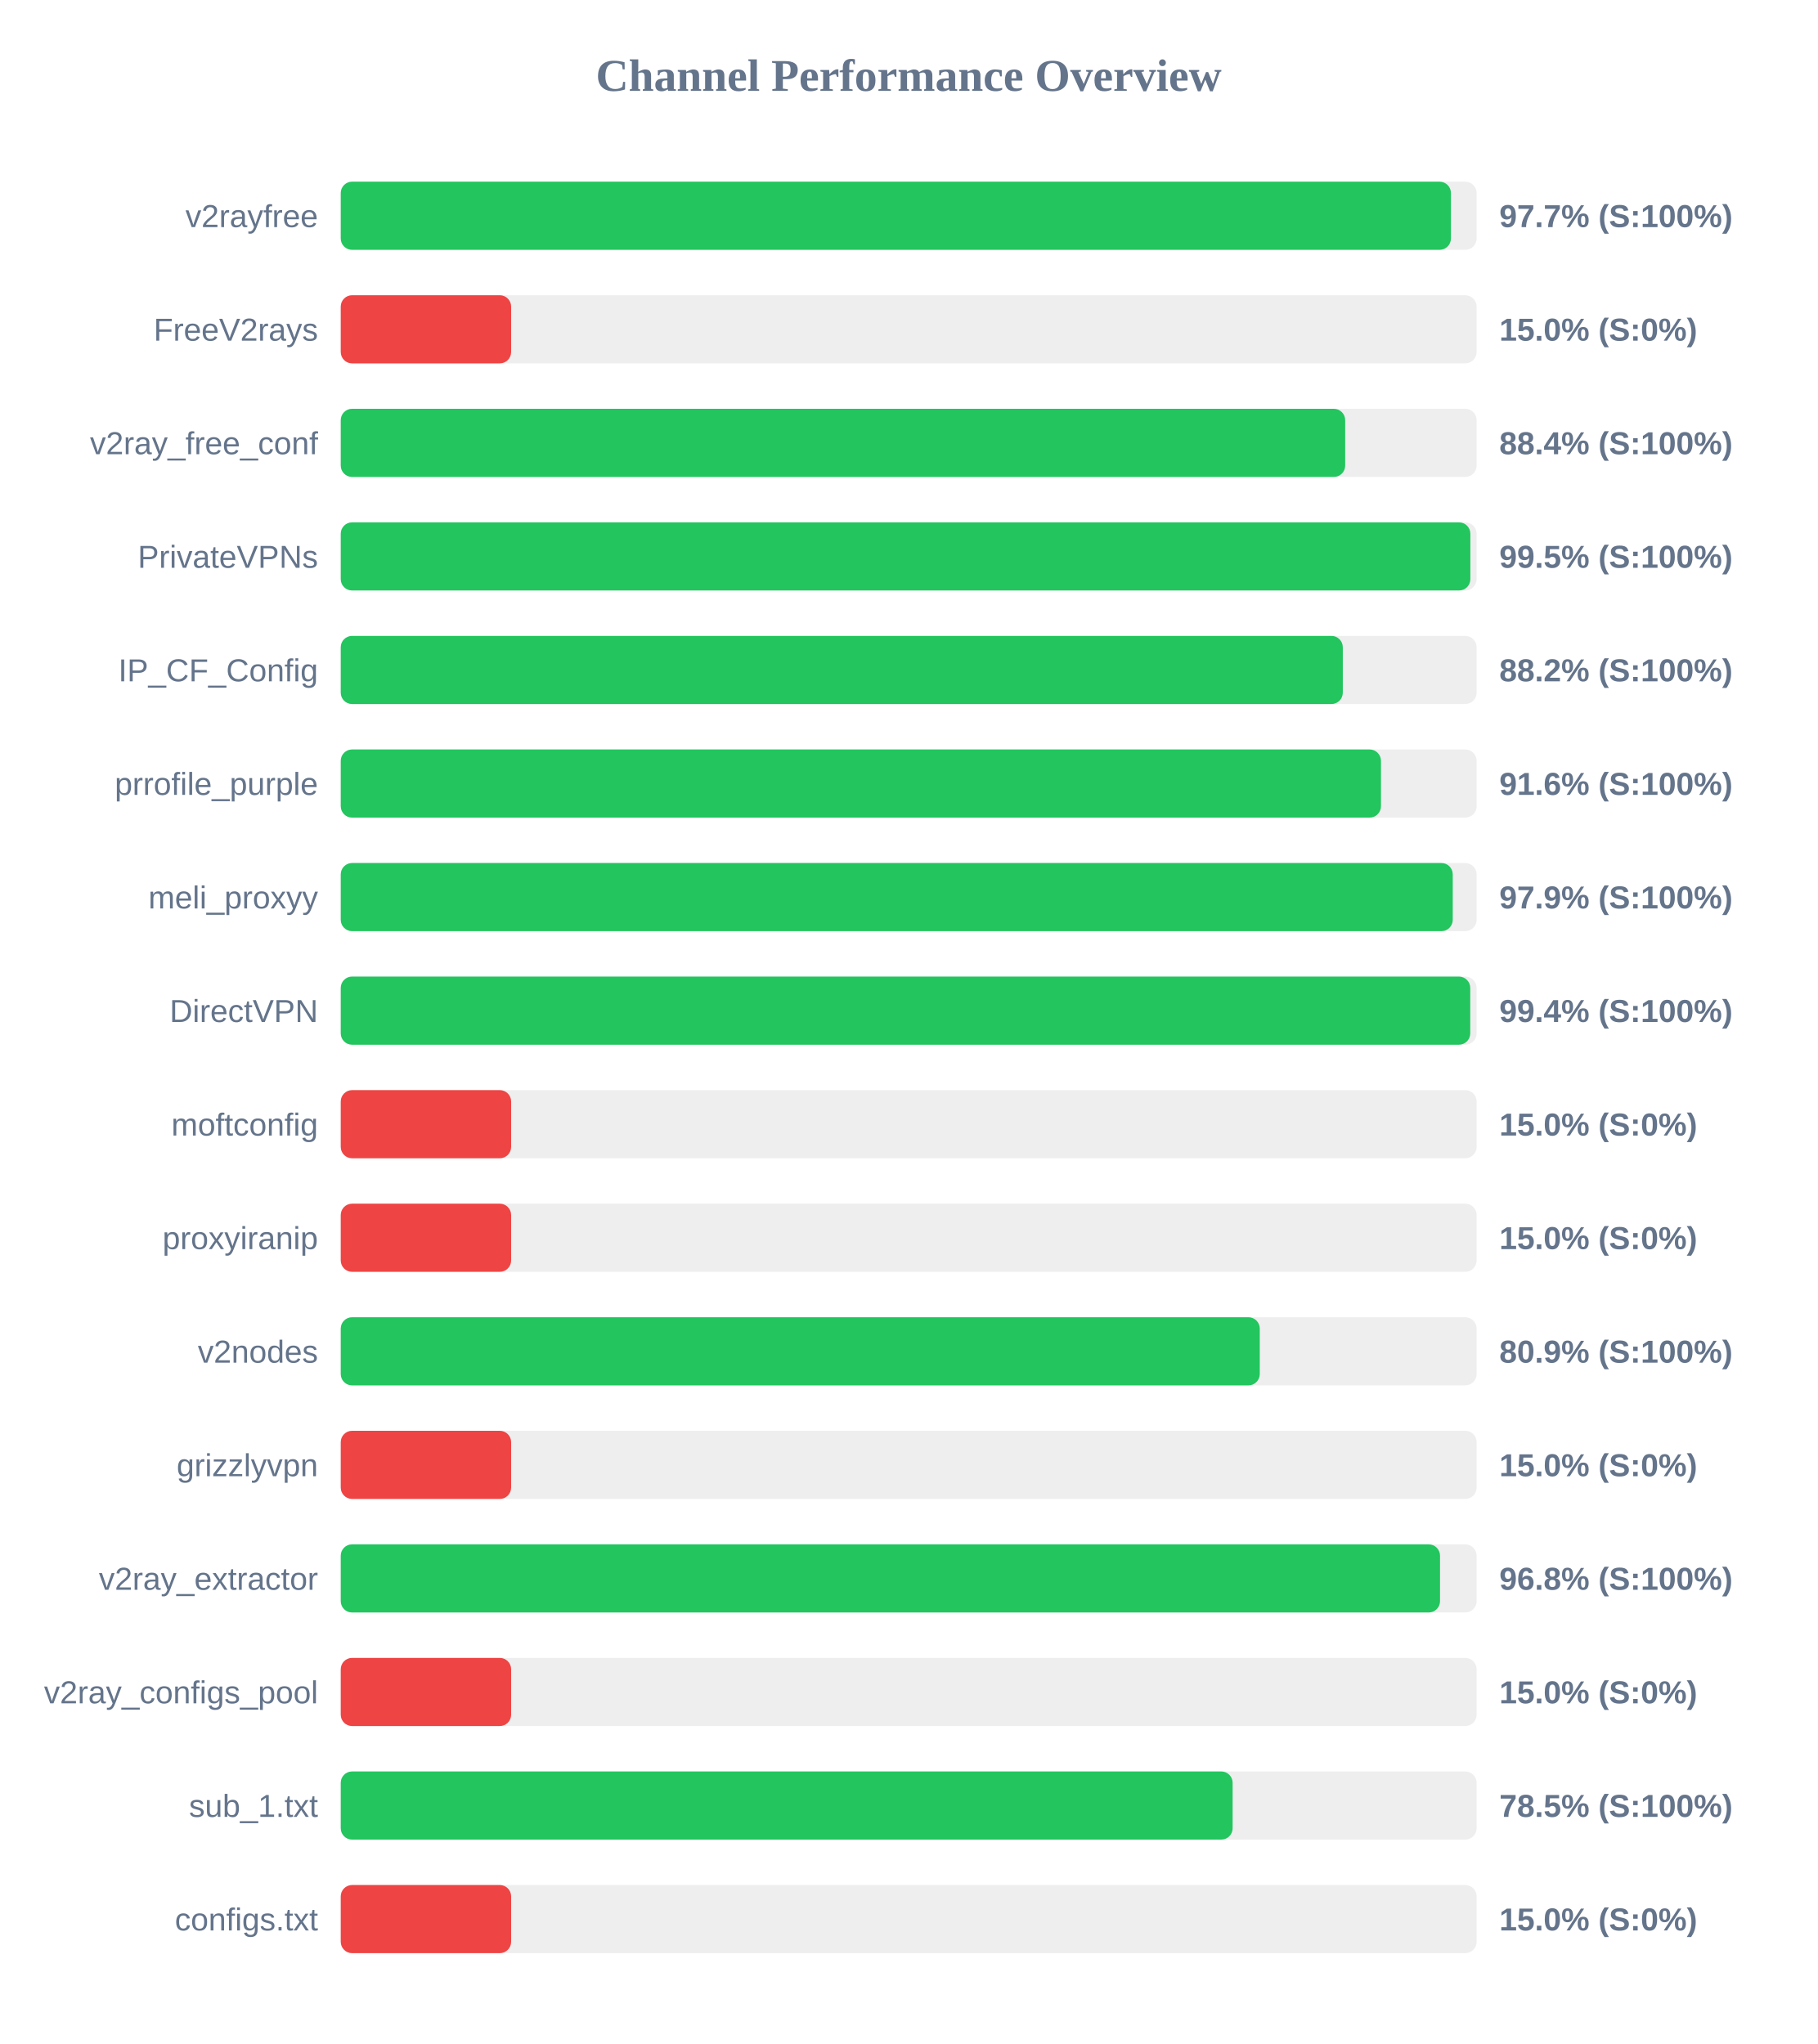
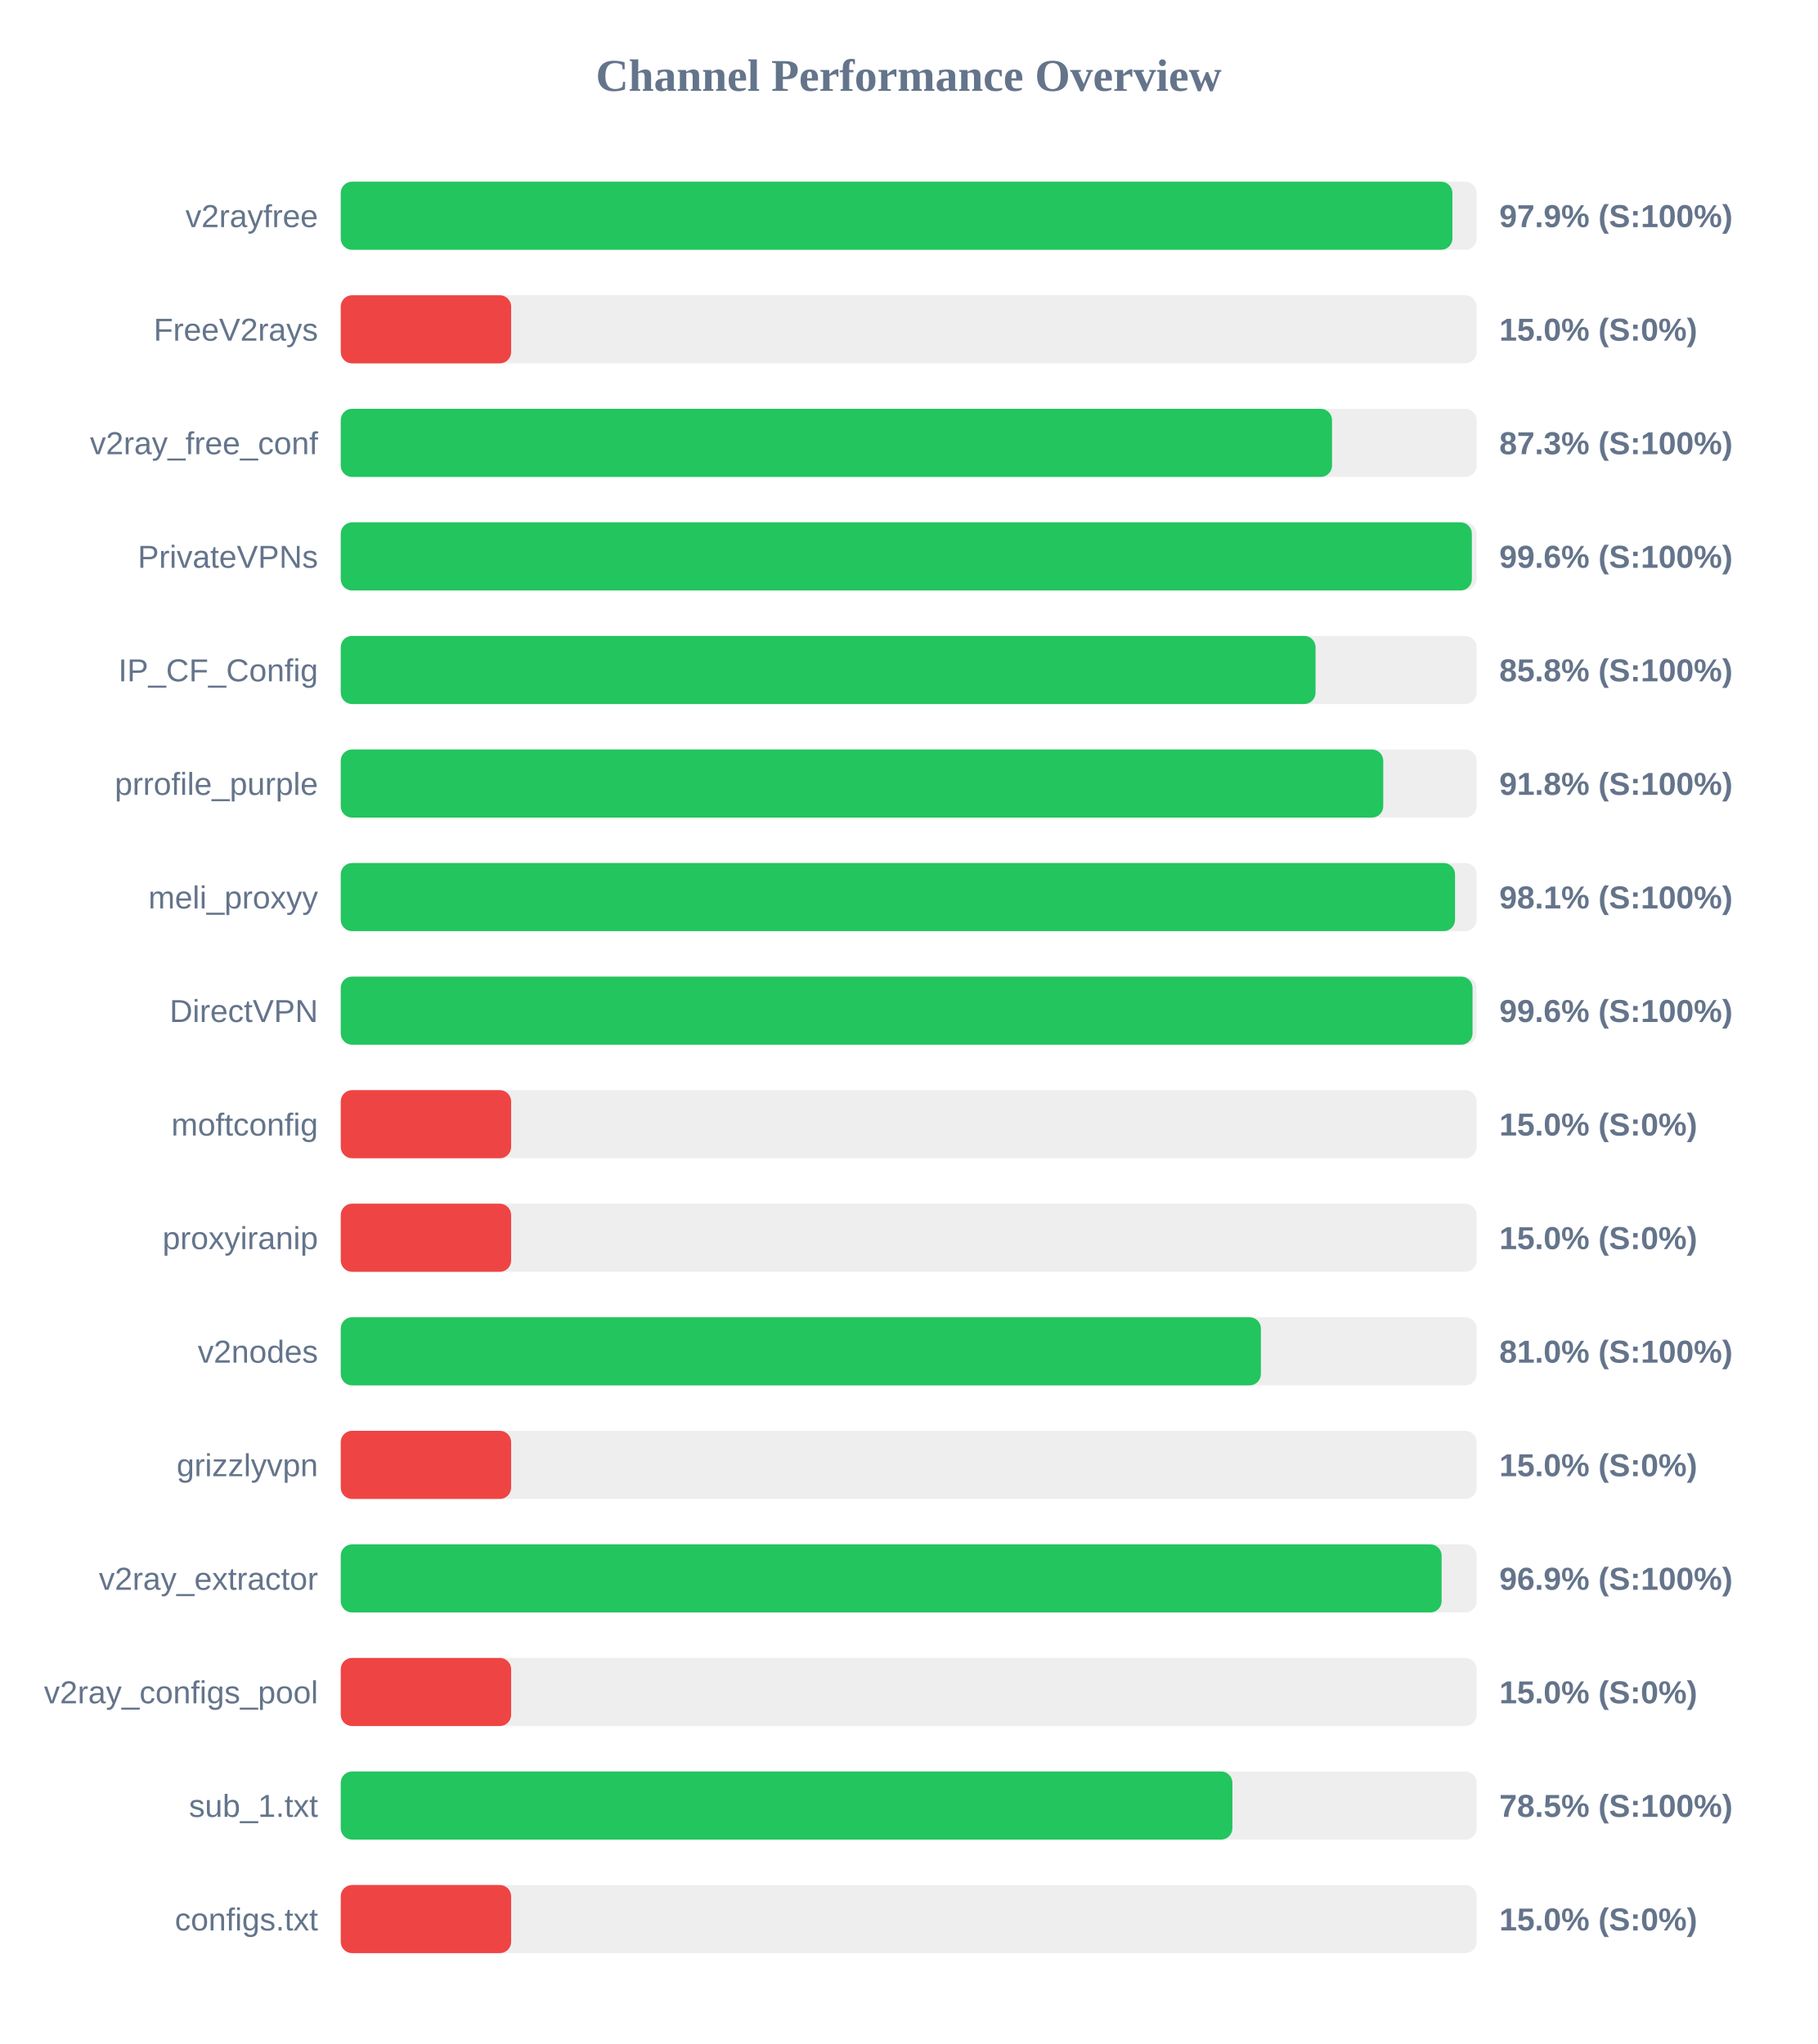
<svg xmlns="http://www.w3.org/2000/svg" width="800" height="900" version="1.1">
  <style>
        .row { font: 14px Arial; fill: #64748b; }
        .score { font: bold 14px Arial; fill: #64748b; }
    </style>
  <text x="400" y="40" text-anchor="middle" font-size="20px" font-weight="bold" fill="#64748b">Channel Performance Overview</text>
  <rect x="150" y="80" width="500" height="30" fill="#eee" rx="5" />
-   <rect x="150" y="80" width="488.7" height="30" fill="#22c55e" rx="5" />
+   <rect x="150" y="80" width="489.35" height="30" fill="#22c55e" rx="5" />
  <text x="140" y="100" text-anchor="end" class="row">v2rayfree</text>
-   <text x="660" y="100" text-anchor="start" class="score">97.7% (S:100%)</text>
+   <text x="660" y="100" text-anchor="start" class="score">97.9% (S:100%)</text>
  <rect x="150" y="130" width="500" height="30" fill="#eee" rx="5" />
  <rect x="150" y="130" width="75.0" height="30" fill="#ef4444" rx="5" />
  <text x="140" y="150" text-anchor="end" class="row">FreeV2rays</text>
  <text x="660" y="150" text-anchor="start" class="score">15.0% (S:0%)</text>
  <rect x="150" y="180" width="500" height="30" fill="#eee" rx="5" />
-   <rect x="150" y="180" width="442.15" height="30" fill="#22c55e" rx="5" />
+   <rect x="150" y="180" width="436.35" height="30" fill="#22c55e" rx="5" />
  <text x="140" y="200" text-anchor="end" class="row">v2ray_free_conf</text>
-   <text x="660" y="200" text-anchor="start" class="score">88.4% (S:100%)</text>
+   <text x="660" y="200" text-anchor="start" class="score">87.3% (S:100%)</text>
  <rect x="150" y="230" width="500" height="30" fill="#eee" rx="5" />
-   <rect x="150" y="230" width="497.25" height="30" fill="#22c55e" rx="5" />
+   <rect x="150" y="230" width="497.9" height="30" fill="#22c55e" rx="5" />
  <text x="140" y="250" text-anchor="end" class="row">PrivateVPNs</text>
-   <text x="660" y="250" text-anchor="start" class="score">99.5% (S:100%)</text>
+   <text x="660" y="250" text-anchor="start" class="score">99.6% (S:100%)</text>
  <rect x="150" y="280" width="500" height="30" fill="#eee" rx="5" />
-   <rect x="150" y="280" width="441.1" height="30" fill="#22c55e" rx="5" />
+   <rect x="150" y="280" width="429.1" height="30" fill="#22c55e" rx="5" />
  <text x="140" y="300" text-anchor="end" class="row">IP_CF_Config</text>
-   <text x="660" y="300" text-anchor="start" class="score">88.2% (S:100%)</text>
+   <text x="660" y="300" text-anchor="start" class="score">85.8% (S:100%)</text>
  <rect x="150" y="330" width="500" height="30" fill="#eee" rx="5" />
-   <rect x="150" y="330" width="457.9" height="30" fill="#22c55e" rx="5" />
+   <rect x="150" y="330" width="458.9" height="30" fill="#22c55e" rx="5" />
  <text x="140" y="350" text-anchor="end" class="row">prrofile_purple</text>
-   <text x="660" y="350" text-anchor="start" class="score">91.6% (S:100%)</text>
+   <text x="660" y="350" text-anchor="start" class="score">91.8% (S:100%)</text>
  <rect x="150" y="380" width="500" height="30" fill="#eee" rx="5" />
-   <rect x="150" y="380" width="489.5" height="30" fill="#22c55e" rx="5" />
+   <rect x="150" y="380" width="490.5" height="30" fill="#22c55e" rx="5" />
  <text x="140" y="400" text-anchor="end" class="row">meli_proxyy</text>
-   <text x="660" y="400" text-anchor="start" class="score">97.9% (S:100%)</text>
+   <text x="660" y="400" text-anchor="start" class="score">98.1% (S:100%)</text>
  <rect x="150" y="430" width="500" height="30" fill="#eee" rx="5" />
-   <rect x="150" y="430" width="497.2" height="30" fill="#22c55e" rx="5" />
+   <rect x="150" y="430" width="498.2" height="30" fill="#22c55e" rx="5" />
  <text x="140" y="450" text-anchor="end" class="row">DirectVPN</text>
-   <text x="660" y="450" text-anchor="start" class="score">99.4% (S:100%)</text>
+   <text x="660" y="450" text-anchor="start" class="score">99.6% (S:100%)</text>
  <rect x="150" y="480" width="500" height="30" fill="#eee" rx="5" />
  <rect x="150" y="480" width="75.0" height="30" fill="#ef4444" rx="5" />
  <text x="140" y="500" text-anchor="end" class="row">moftconfig</text>
  <text x="660" y="500" text-anchor="start" class="score">15.0% (S:0%)</text>
  <rect x="150" y="530" width="500" height="30" fill="#eee" rx="5" />
  <rect x="150" y="530" width="75.0" height="30" fill="#ef4444" rx="5" />
  <text x="140" y="550" text-anchor="end" class="row">proxyiranip</text>
  <text x="660" y="550" text-anchor="start" class="score">15.0% (S:0%)</text>
  <rect x="150" y="580" width="500" height="30" fill="#eee" rx="5" />
-   <rect x="150" y="580" width="404.55" height="30" fill="#22c55e" rx="5" />
+   <rect x="150" y="580" width="405.05" height="30" fill="#22c55e" rx="5" />
  <text x="140" y="600" text-anchor="end" class="row">v2nodes</text>
-   <text x="660" y="600" text-anchor="start" class="score">80.9% (S:100%)</text>
+   <text x="660" y="600" text-anchor="start" class="score">81.0% (S:100%)</text>
  <rect x="150" y="630" width="500" height="30" fill="#eee" rx="5" />
  <rect x="150" y="630" width="75.0" height="30" fill="#ef4444" rx="5" />
  <text x="140" y="650" text-anchor="end" class="row">grizzlyvpn</text>
  <text x="660" y="650" text-anchor="start" class="score">15.0% (S:0%)</text>
  <rect x="150" y="680" width="500" height="30" fill="#eee" rx="5" />
-   <rect x="150" y="680" width="483.9" height="30" fill="#22c55e" rx="5" />
+   <rect x="150" y="680" width="484.6" height="30" fill="#22c55e" rx="5" />
  <text x="140" y="700" text-anchor="end" class="row">v2ray_extractor</text>
-   <text x="660" y="700" text-anchor="start" class="score">96.8% (S:100%)</text>
+   <text x="660" y="700" text-anchor="start" class="score">96.9% (S:100%)</text>
  <rect x="150" y="730" width="500" height="30" fill="#eee" rx="5" />
  <rect x="150" y="730" width="75.0" height="30" fill="#ef4444" rx="5" />
  <text x="140" y="750" text-anchor="end" class="row">v2ray_configs_pool</text>
  <text x="660" y="750" text-anchor="start" class="score">15.0% (S:0%)</text>
  <rect x="150" y="780" width="500" height="30" fill="#eee" rx="5" />
-   <rect x="150" y="780" width="392.6" height="30" fill="#22c55e" rx="5" />
+   <rect x="150" y="780" width="392.5" height="30" fill="#22c55e" rx="5" />
  <text x="140" y="800" text-anchor="end" class="row">sub_1.txt</text>
  <text x="660" y="800" text-anchor="start" class="score">78.5% (S:100%)</text>
  <rect x="150" y="830" width="500" height="30" fill="#eee" rx="5" />
  <rect x="150" y="830" width="75.0" height="30" fill="#ef4444" rx="5" />
  <text x="140" y="850" text-anchor="end" class="row">configs.txt</text>
  <text x="660" y="850" text-anchor="start" class="score">15.0% (S:0%)</text>
</svg>
